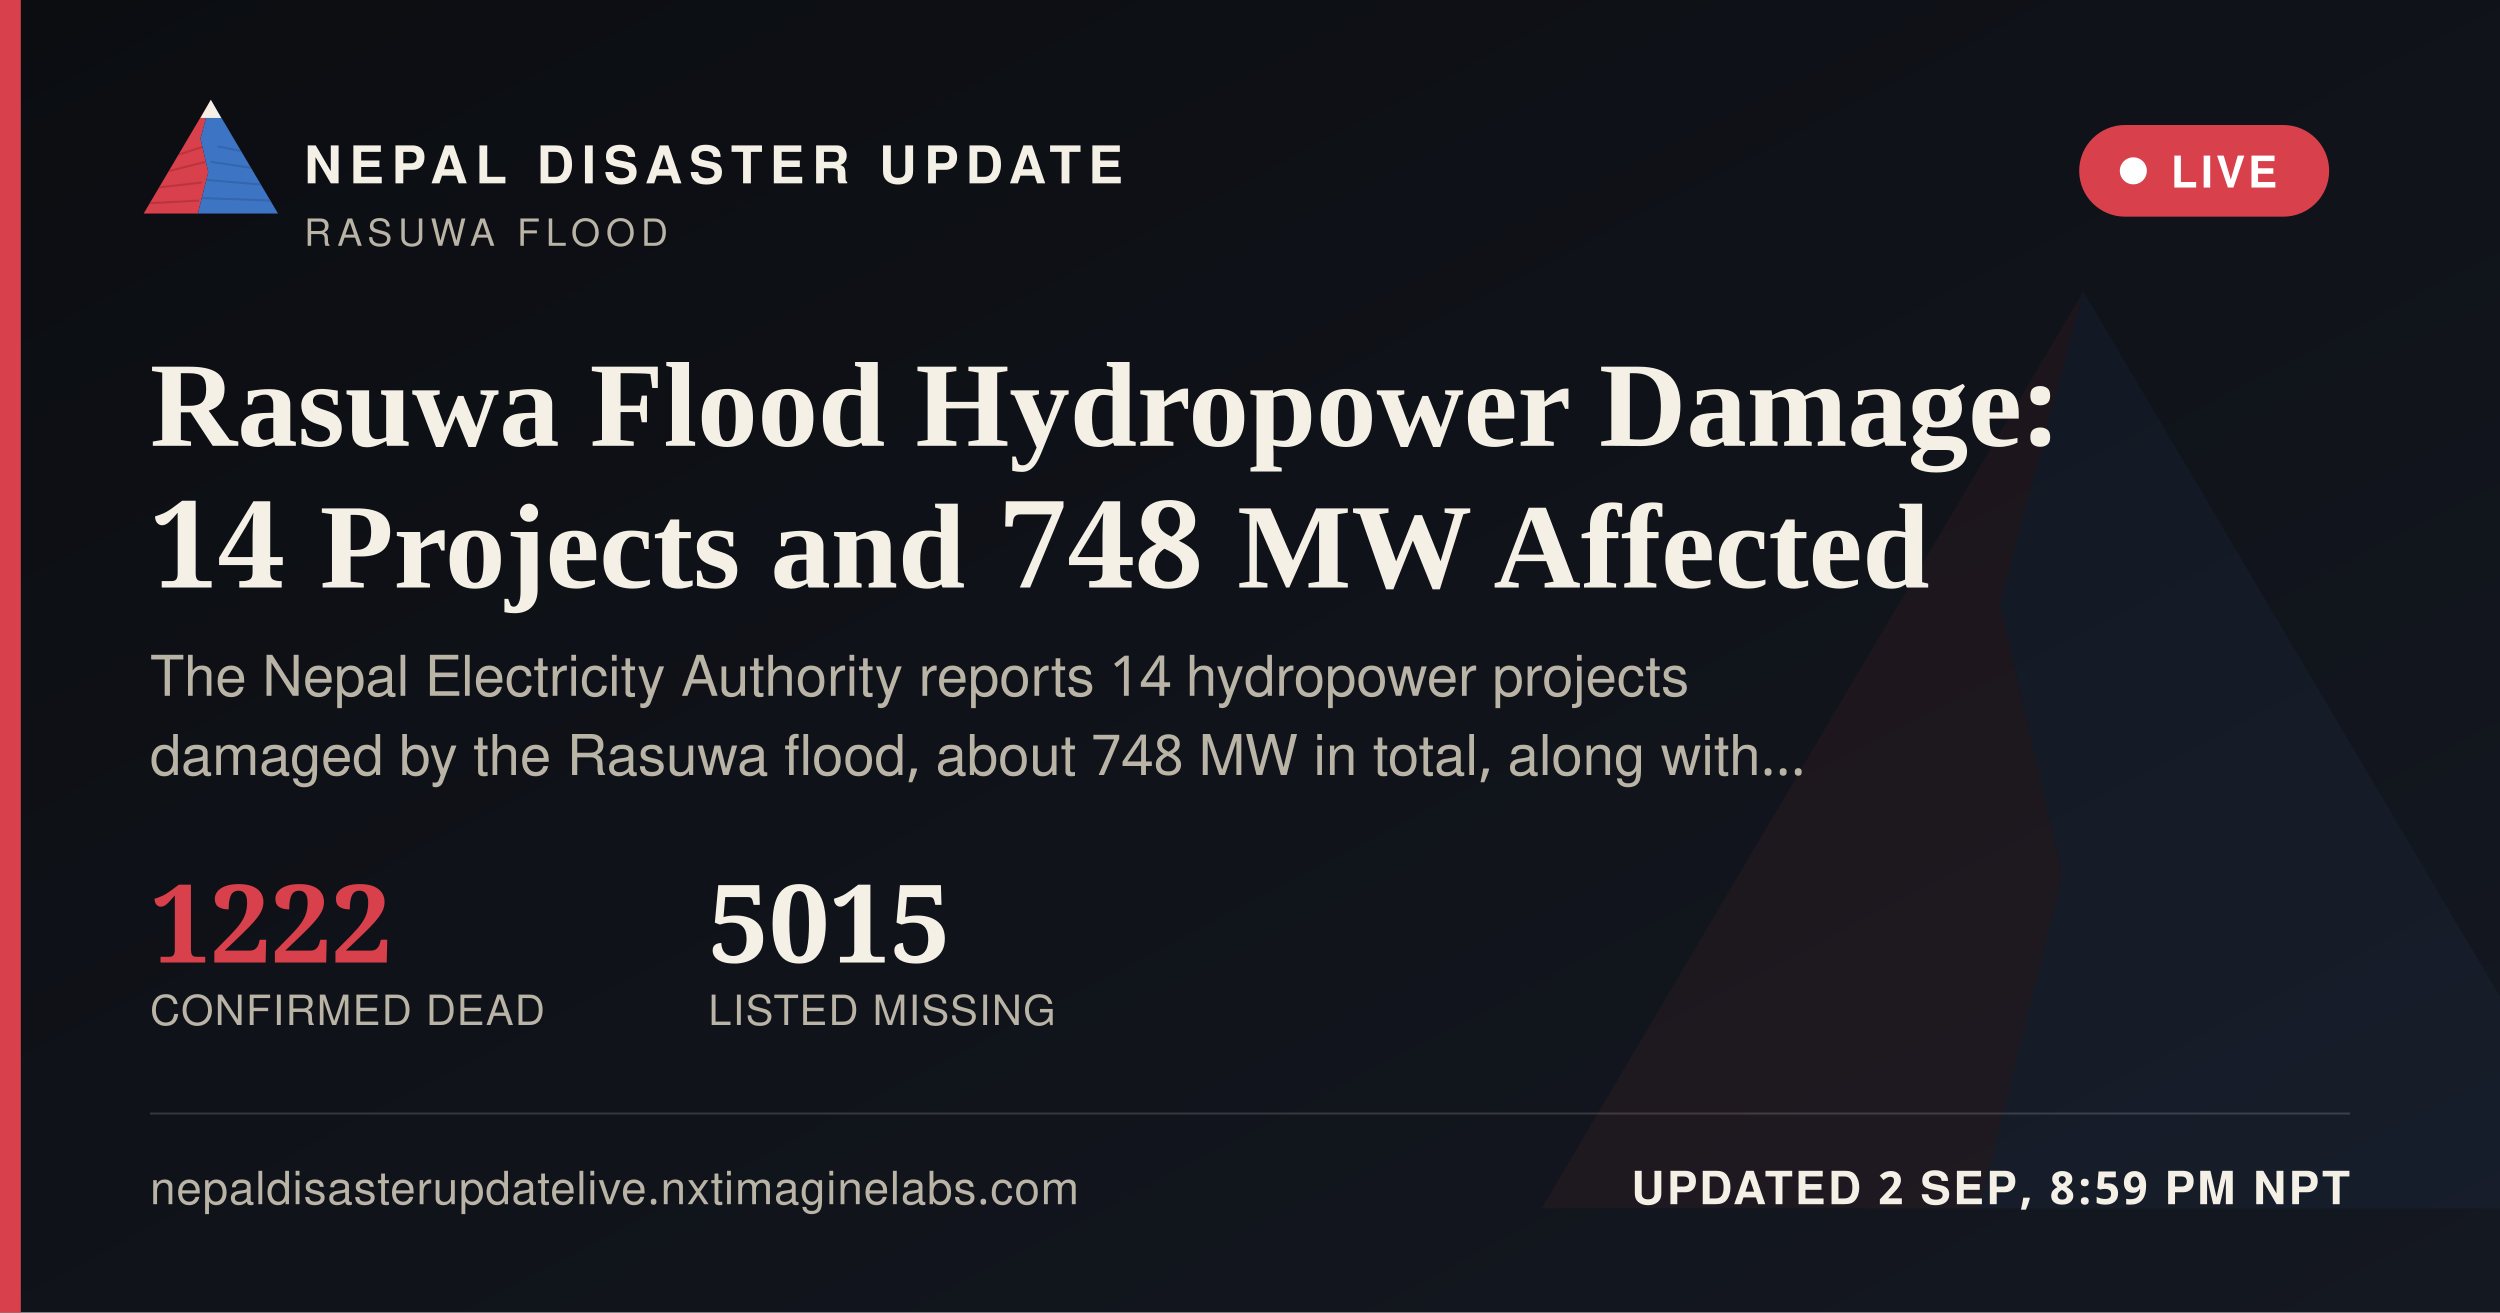
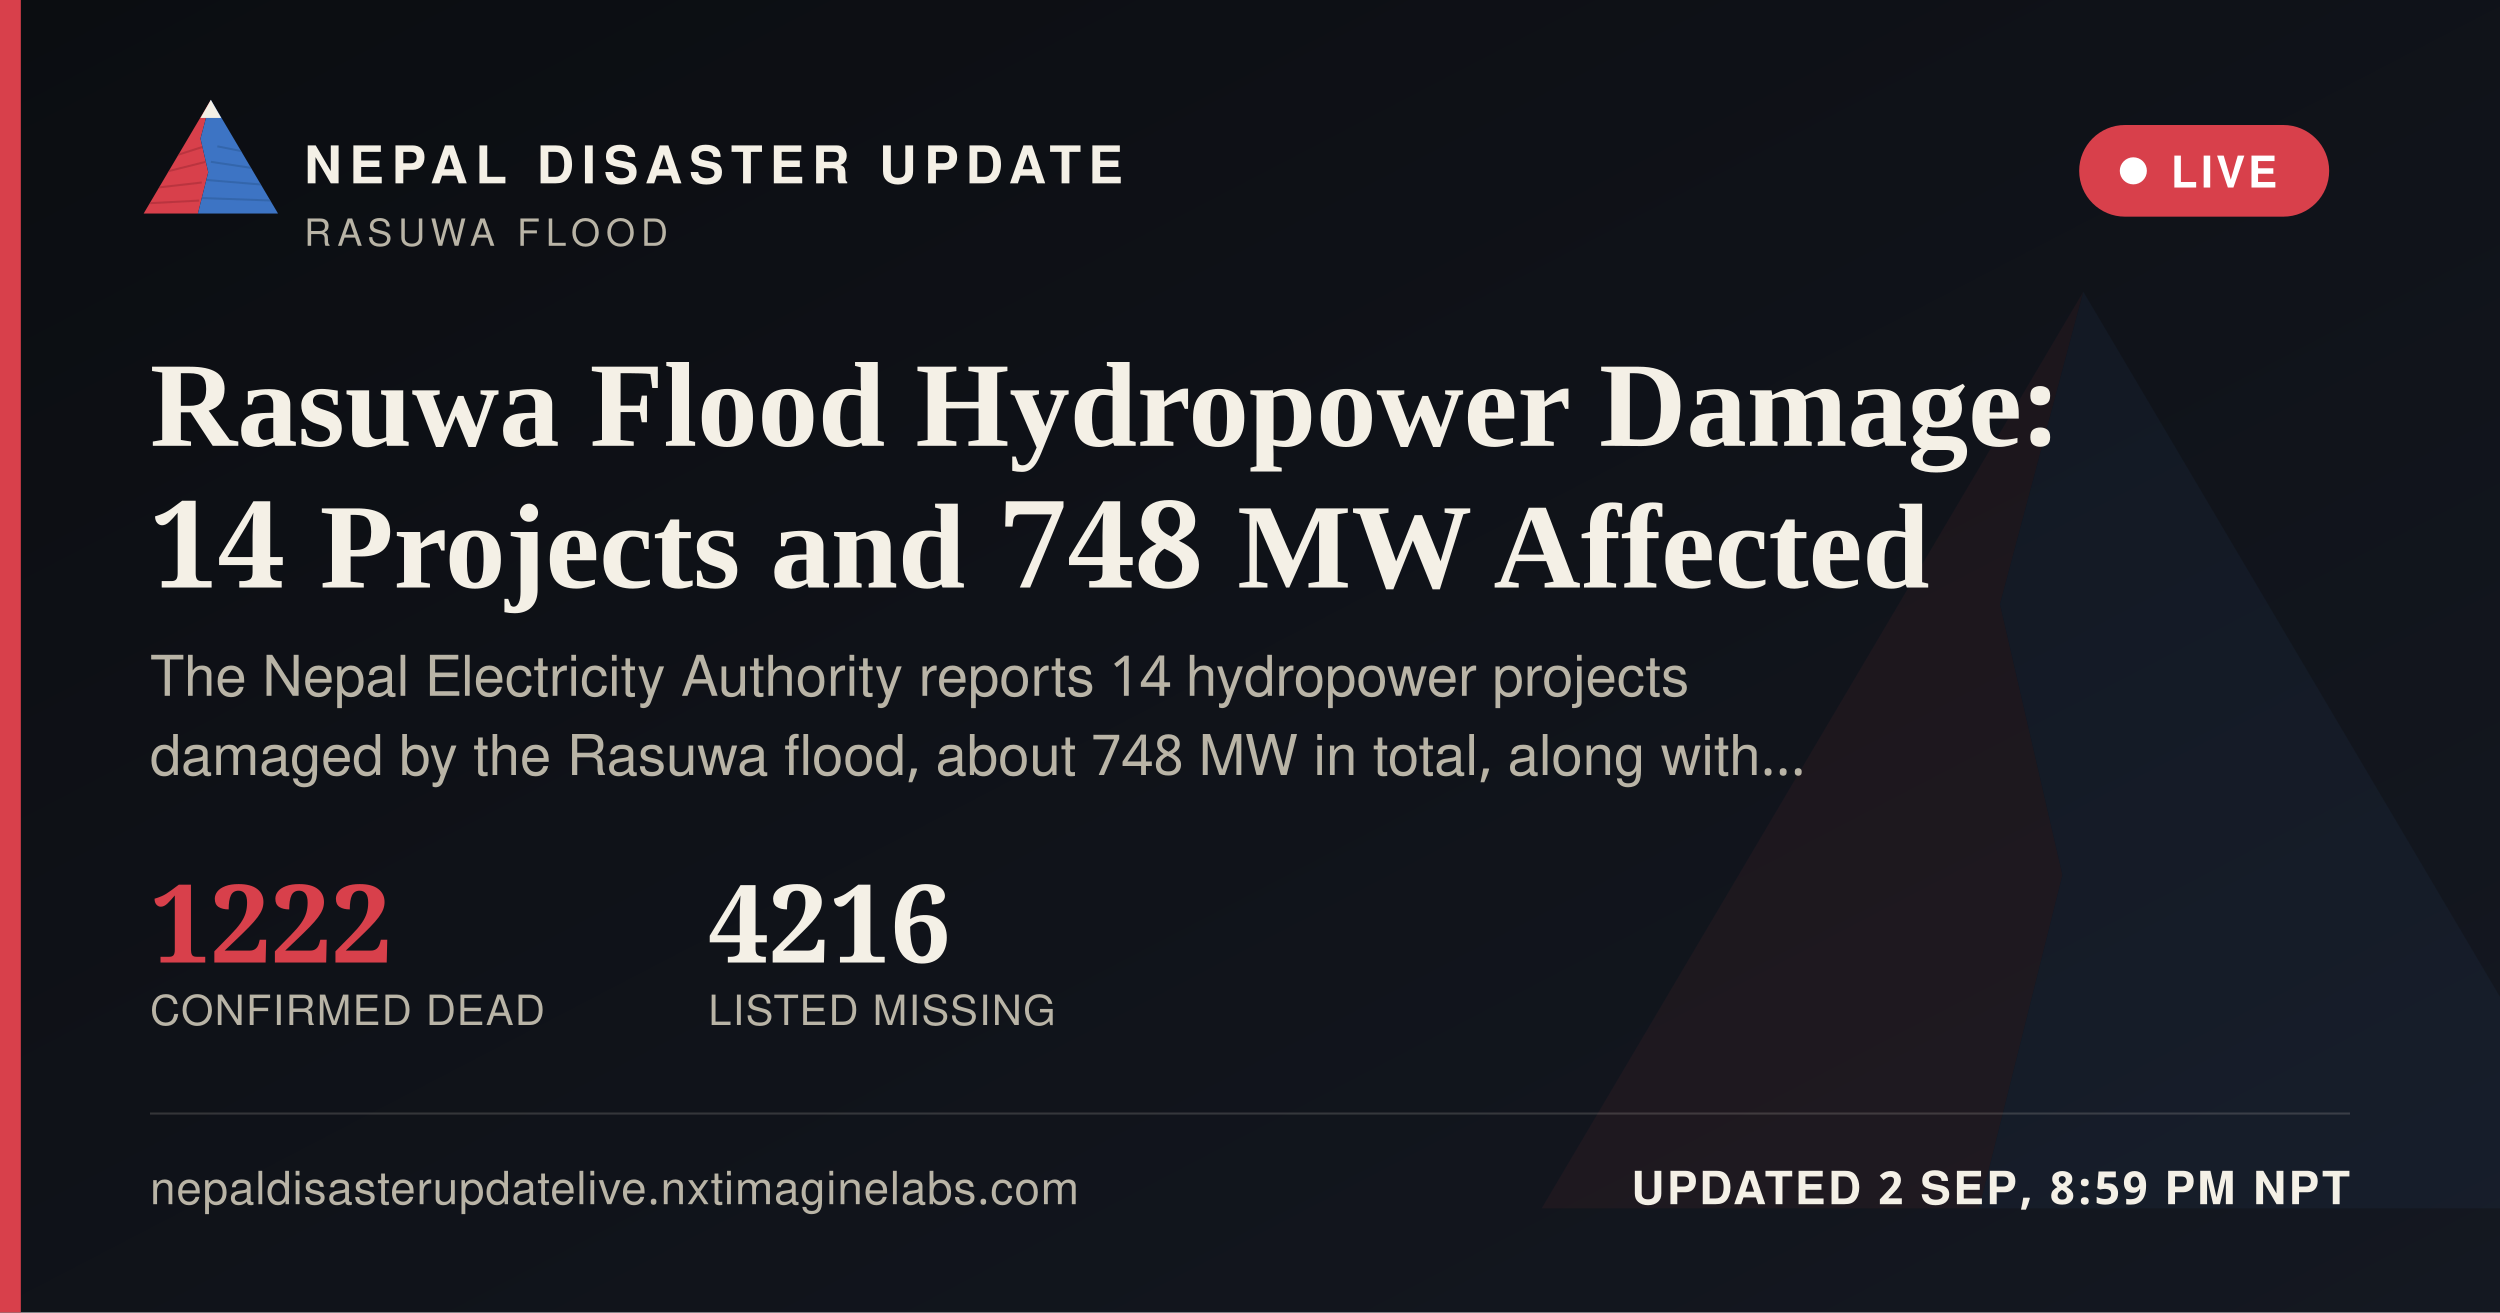
<svg xmlns="http://www.w3.org/2000/svg" width="1200" height="630" viewBox="0 0 1200 630">
  <defs>
    <linearGradient id="ogbg" x1="0" y1="0" x2="1" y2="1">
      <stop offset="0" stop-color="#0B0D11" />
      <stop offset="1" stop-color="#141821" />
    </linearGradient>
  </defs>
  <rect width="1200" height="630" fill="url(#ogbg)" />
  <g transform="translate(700,60) scale(5)" opacity="0.06">
    <polygon points="60,16 52,46 58,72 50,104 8,104" fill="#D8404B" />
    <polygon points="60,16 112,104 50,104 58,72 52,46" fill="#3D74C4" />
  </g>
  <rect x="0" y="0" width="10" height="630" fill="#D8404B" />
  <g transform="translate(64,38) scale(0.62)">
    <g>
      <defs>
        <clipPath id="ogLc">
          <polygon points="60,16 52,46 58,72 50,104 8,104" />
        </clipPath>
        <clipPath id="ogRc">
          <polygon points="60,16 112,104 50,104 58,72 52,46" />
        </clipPath>
      </defs>
      <polygon points="60,16 52,46 58,72 50,104 8,104" fill="#D8404B" />
      <g clip-path="url(#ogLc)" stroke="#A32A34" stroke-width="1.6" fill="none" opacity="0.55">
        <path d="M30,60 L55,52" />
        <path d="M24,72 L56,64" />
        <path d="M18,84 L53,80" />
        <path d="M13,96 L51,94" />
      </g>
      <polygon points="60,16 112,104 50,104 58,72 52,46" fill="#3D74C4" />
      <g clip-path="url(#ogRc)" stroke="#2A5793" stroke-width="1.6" fill="none" opacity="0.5">
        <path d="M65,52 L95,58" />
        <path d="M60,64 L100,70" />
        <path d="M56,78 L104,82" />
        <path d="M52,92 L108,94" />
      </g>
      <polygon points="60,16 52,30 68,30" fill="#F4F0E6" />
    </g>
  </g>
  <text x="146" y="88" font-family="'Public Sans', 'Noto Sans Devanagari', 'Helvetica Neue', Helvetica, Arial, sans-serif" font-size="25" font-weight="800" letter-spacing="3.6" fill="#F4F0E6">NEPAL DISASTER UPDATE</text>
  <text x="146" y="118" font-family="'Public Sans', 'Noto Sans Devanagari', 'Helvetica Neue', Helvetica, Arial, sans-serif" font-size="18" letter-spacing="2.8" fill="#B9B4A6">RASUWA FLOOD</text>
  <g>
    <rect x="998" y="60" width="120" height="44" rx="22" fill="#D8404B" stroke="none" />
    <circle cx="1024" cy="82" r="6.5" fill="#FFFFFF" />
    <text x="1042" y="90" font-family="'Public Sans', 'Noto Sans Devanagari', 'Helvetica Neue', Helvetica, Arial, sans-serif" font-size="21" font-weight="700" letter-spacing="1.6" fill="#FFFFFF">LIVE</text>
  </g>
  <text x="72" y="214" font-family="Newsreader, 'Noto Serif Devanagari', Georgia, 'Times New Roman', serif" font-size="58" font-weight="600" fill="#F4F0E6">Rasuwa Flood Hydropower Damage:</text>
  <text x="72" y="282" font-family="Newsreader, 'Noto Serif Devanagari', Georgia, 'Times New Roman', serif" font-size="58" font-weight="600" fill="#F4F0E6">14 Projects and 748 MW Affected</text>
  <text x="72" y="334" font-family="'Public Sans', 'Noto Sans Devanagari', 'Helvetica Neue', Helvetica, Arial, sans-serif" font-size="27" fill="#B9B4A6">The Nepal Electricity Authority reports 14 hydropower projects</text>
  <text x="72" y="372" font-family="'Public Sans', 'Noto Sans Devanagari', 'Helvetica Neue', Helvetica, Arial, sans-serif" font-size="27" fill="#B9B4A6">damaged by the Rasuwa flood, about 748 MW in total, along with…</text>
  <g transform="translate(72,462)">
    <text x="0" y="0" font-family="Newsreader, 'Noto Serif Devanagari', Georgia, 'Times New Roman', serif" font-size="52" font-weight="600" fill="#D8404B">1222</text>
    <text x="0" y="30" font-family="'Public Sans', 'Noto Sans Devanagari', 'Helvetica Neue', Helvetica, Arial, sans-serif" font-size="20" letter-spacing="0.6" fill="#B9B4A6">CONFIRMED DEAD</text>
-     <text x="268" y="0" font-family="Newsreader, 'Noto Serif Devanagari', Georgia, 'Times New Roman', serif" font-size="52" font-weight="600" fill="#F4F0E6">5015</text>
+     <text x="268" y="0" font-family="Newsreader, 'Noto Serif Devanagari', Georgia, 'Times New Roman', serif" font-size="52" font-weight="600" fill="#F4F0E6">4216</text>
    <text x="268" y="30" font-family="'Public Sans', 'Noto Sans Devanagari', 'Helvetica Neue', Helvetica, Arial, sans-serif" font-size="20" letter-spacing="0.6" fill="#B9B4A6">LISTED MISSING</text>
  </g>
  <rect x="72" y="534" width="1056" height="1" fill="rgba(244,240,230,0.16)" />
  <text x="72" y="578" font-family="'Public Sans', 'Noto Sans Devanagari', 'Helvetica Neue', Helvetica, Arial, sans-serif" font-size="22" fill="#B9B4A6" letter-spacing="0.4">nepaldisasterupdatelive.nxtimaginelabs.com</text>
  <text x="1128" y="578" text-anchor="end" font-family="'Public Sans', 'Noto Sans Devanagari', 'Helvetica Neue', Helvetica, Arial, sans-serif" font-size="22" font-weight="700" letter-spacing="1.2" fill="#F4F0E6">UPDATED 2 SEP, 8:59 PM NPT</text>
</svg>
